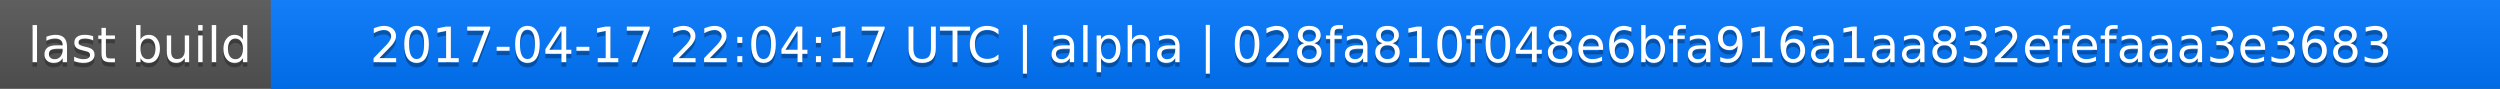
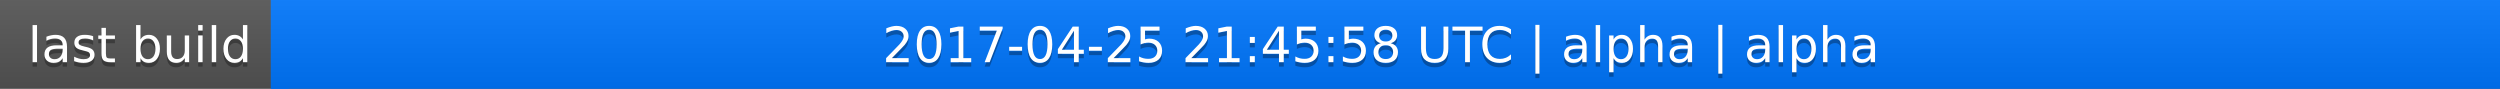
<svg xmlns="http://www.w3.org/2000/svg" width="563" height="20">
  <linearGradient id="a" x2="0" y2="100%">
    <stop offset="0" stop-color="#bbb" stop-opacity=".1" />
    <stop offset="1" stop-opacity=".1" />
  </linearGradient>
  <rect rx="0" width="563" height="20" fill="#555" />
  <rect rx="0" x="61" width="502" height="20" fill="#07f" />
  <path fill="#07f" d="M61 0h4v20h-4z" />
  <rect rx="0" width="563" height="20" fill="url(#a)" />
  <g fill="#fff" text-anchor="middle" font-family="DejaVu Sans,Verdana,Geneva,sans-serif" font-size="11">
    <text x="31.5" y="15" fill="#010101" fill-opacity=".3">last build</text>
    <text x="31.5" y="14">last build</text>
-     <text x="311" y="15" fill="#010101" fill-opacity=".3">2017-04-17 22:04:17 UTC | alpha | 028fa810f048e6bfa916a1aa832efefaaa3e3683</text>
-     <text x="311" y="14">2017-04-17 22:04:17 UTC | alpha | 028fa810f048e6bfa916a1aa832efefaaa3e3683</text>
+     <text x="311" y="15" fill="#010101" fill-opacity=".3">2017-04-25 21:45:58 UTC | alpha | alpha</text>
+     <text x="311" y="14">2017-04-25 21:45:58 UTC | alpha | alpha</text>
  </g>
</svg>
